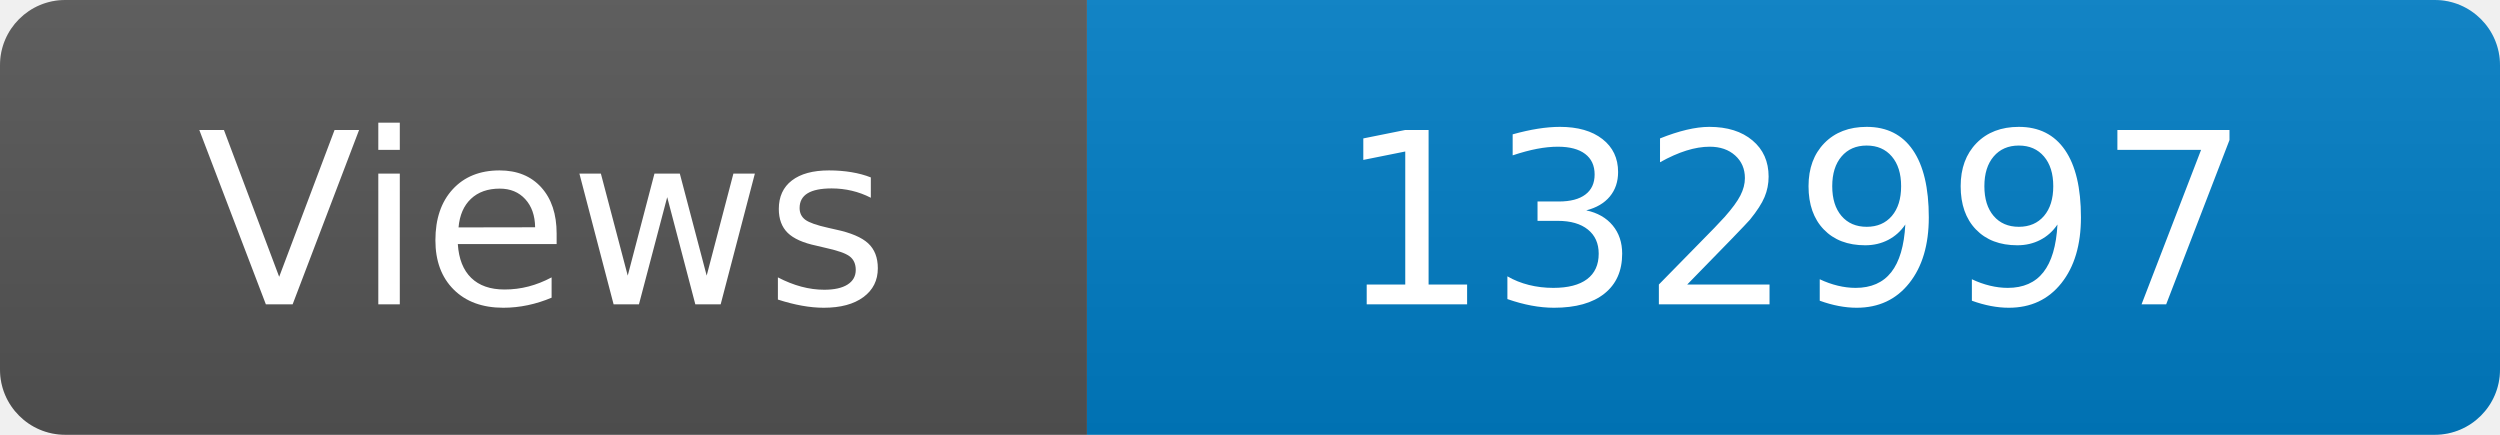
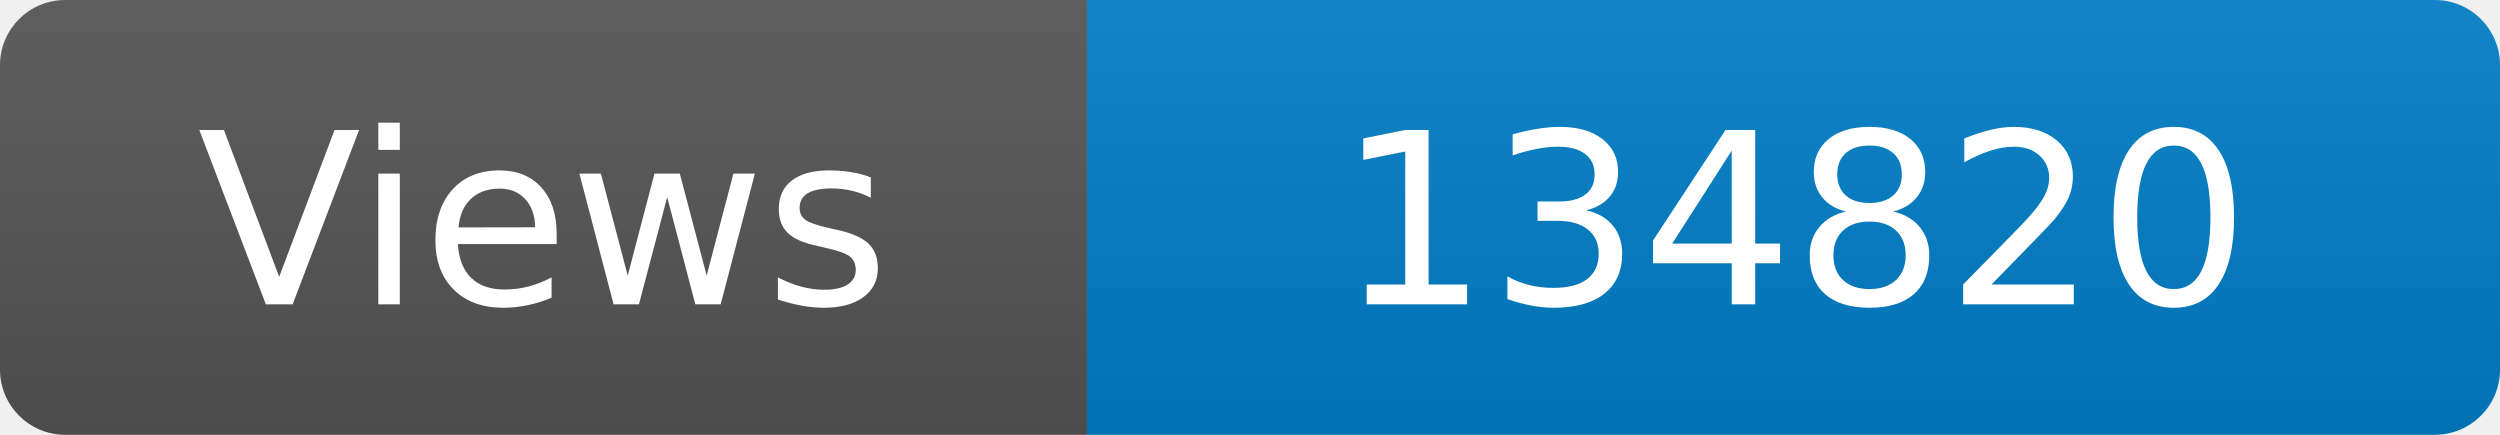
<svg xmlns="http://www.w3.org/2000/svg" width="115" height="20" role="img" aria-label="Maintained?: yes">
  <linearGradient id="s" x2="0" y2="100%">
    <stop offset="0" stop-color="#bbb" stop-opacity=".1" />
    <stop offset="1" stop-opacity=".1" />
  </linearGradient>
  <clipPath id="r">
    <rect width="115" height="20" rx="3" fill="#fff" />
  </clipPath>
  <g clip-path="url(#r)">
    <rect width="50" height="20" fill="#555" />
    <rect x="50" width="160" height="20" fill="#007ec6" />
    <rect width="115" height="20" fill="url(#s)" />
  </g>
  <g fill="#fff" text-anchor="middle" font-family="Verdana,Geneva,DejaVu Sans,sans-serif" font-size="110">
    <text x="250" y="140" transform="scale(.1)" fill="#fff">Views</text>
-     <text x="825" y="140" transform="scale(.1)" fill="#fff">132997</text>
+     <text x="825" y="140" transform="scale(.1)" fill="#fff">134820</text>
  </g>
</svg>
